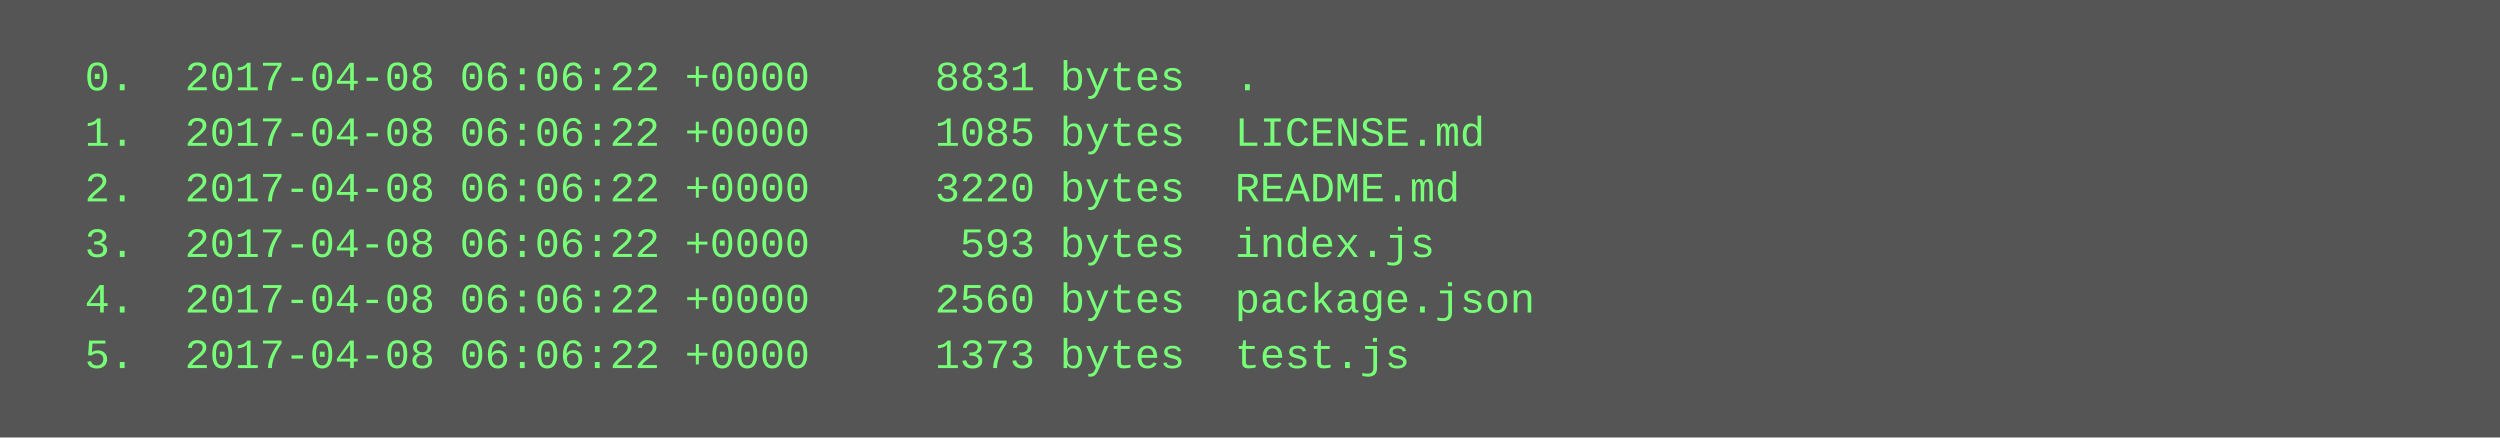
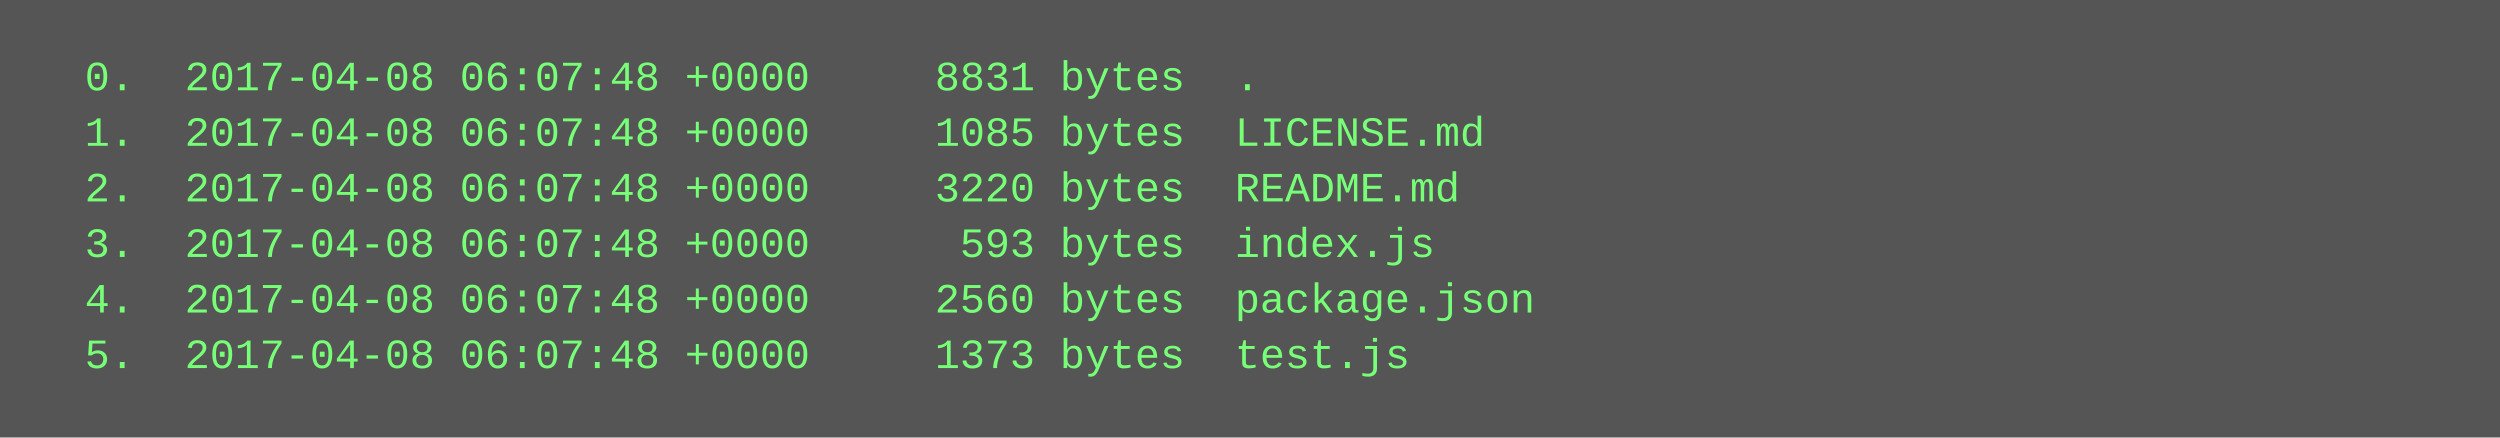
<svg xmlns="http://www.w3.org/2000/svg" height="126" width="720">
  <rect height="126" fill="#555" width="720" />
  <text fill="#7f7" font-family="Courier New" font-size="12" xml:space="preserve">
-     <tspan x="10" y="26">  0.  2017-04-08 06:06:22 +0000     8831 bytes  .</tspan>
-     <tspan x="10" y="42">  1.  2017-04-08 06:06:22 +0000     1085 bytes  LICENSE.md</tspan>
-     <tspan x="10" y="58">  2.  2017-04-08 06:06:22 +0000     3220 bytes  README.md</tspan>
-     <tspan x="10" y="74">  3.  2017-04-08 06:06:22 +0000      593 bytes  index.js</tspan>
-     <tspan x="10" y="90">  4.  2017-04-08 06:06:22 +0000     2560 bytes  package.json</tspan>
-     <tspan x="10" y="106">  5.  2017-04-08 06:06:22 +0000     1373 bytes  test.js</tspan>
+     <tspan x="10" y="26">  0.  2017-04-08 06:07:48 +0000     8831 bytes  .</tspan>
+     <tspan x="10" y="42">  1.  2017-04-08 06:07:48 +0000     1085 bytes  LICENSE.md</tspan>
+     <tspan x="10" y="58">  2.  2017-04-08 06:07:48 +0000     3220 bytes  README.md</tspan>
+     <tspan x="10" y="74">  3.  2017-04-08 06:07:48 +0000      593 bytes  index.js</tspan>
+     <tspan x="10" y="90">  4.  2017-04-08 06:07:48 +0000     2560 bytes  package.json</tspan>
+     <tspan x="10" y="106">  5.  2017-04-08 06:07:48 +0000     1373 bytes  test.js</tspan>
  </text>
</svg>
